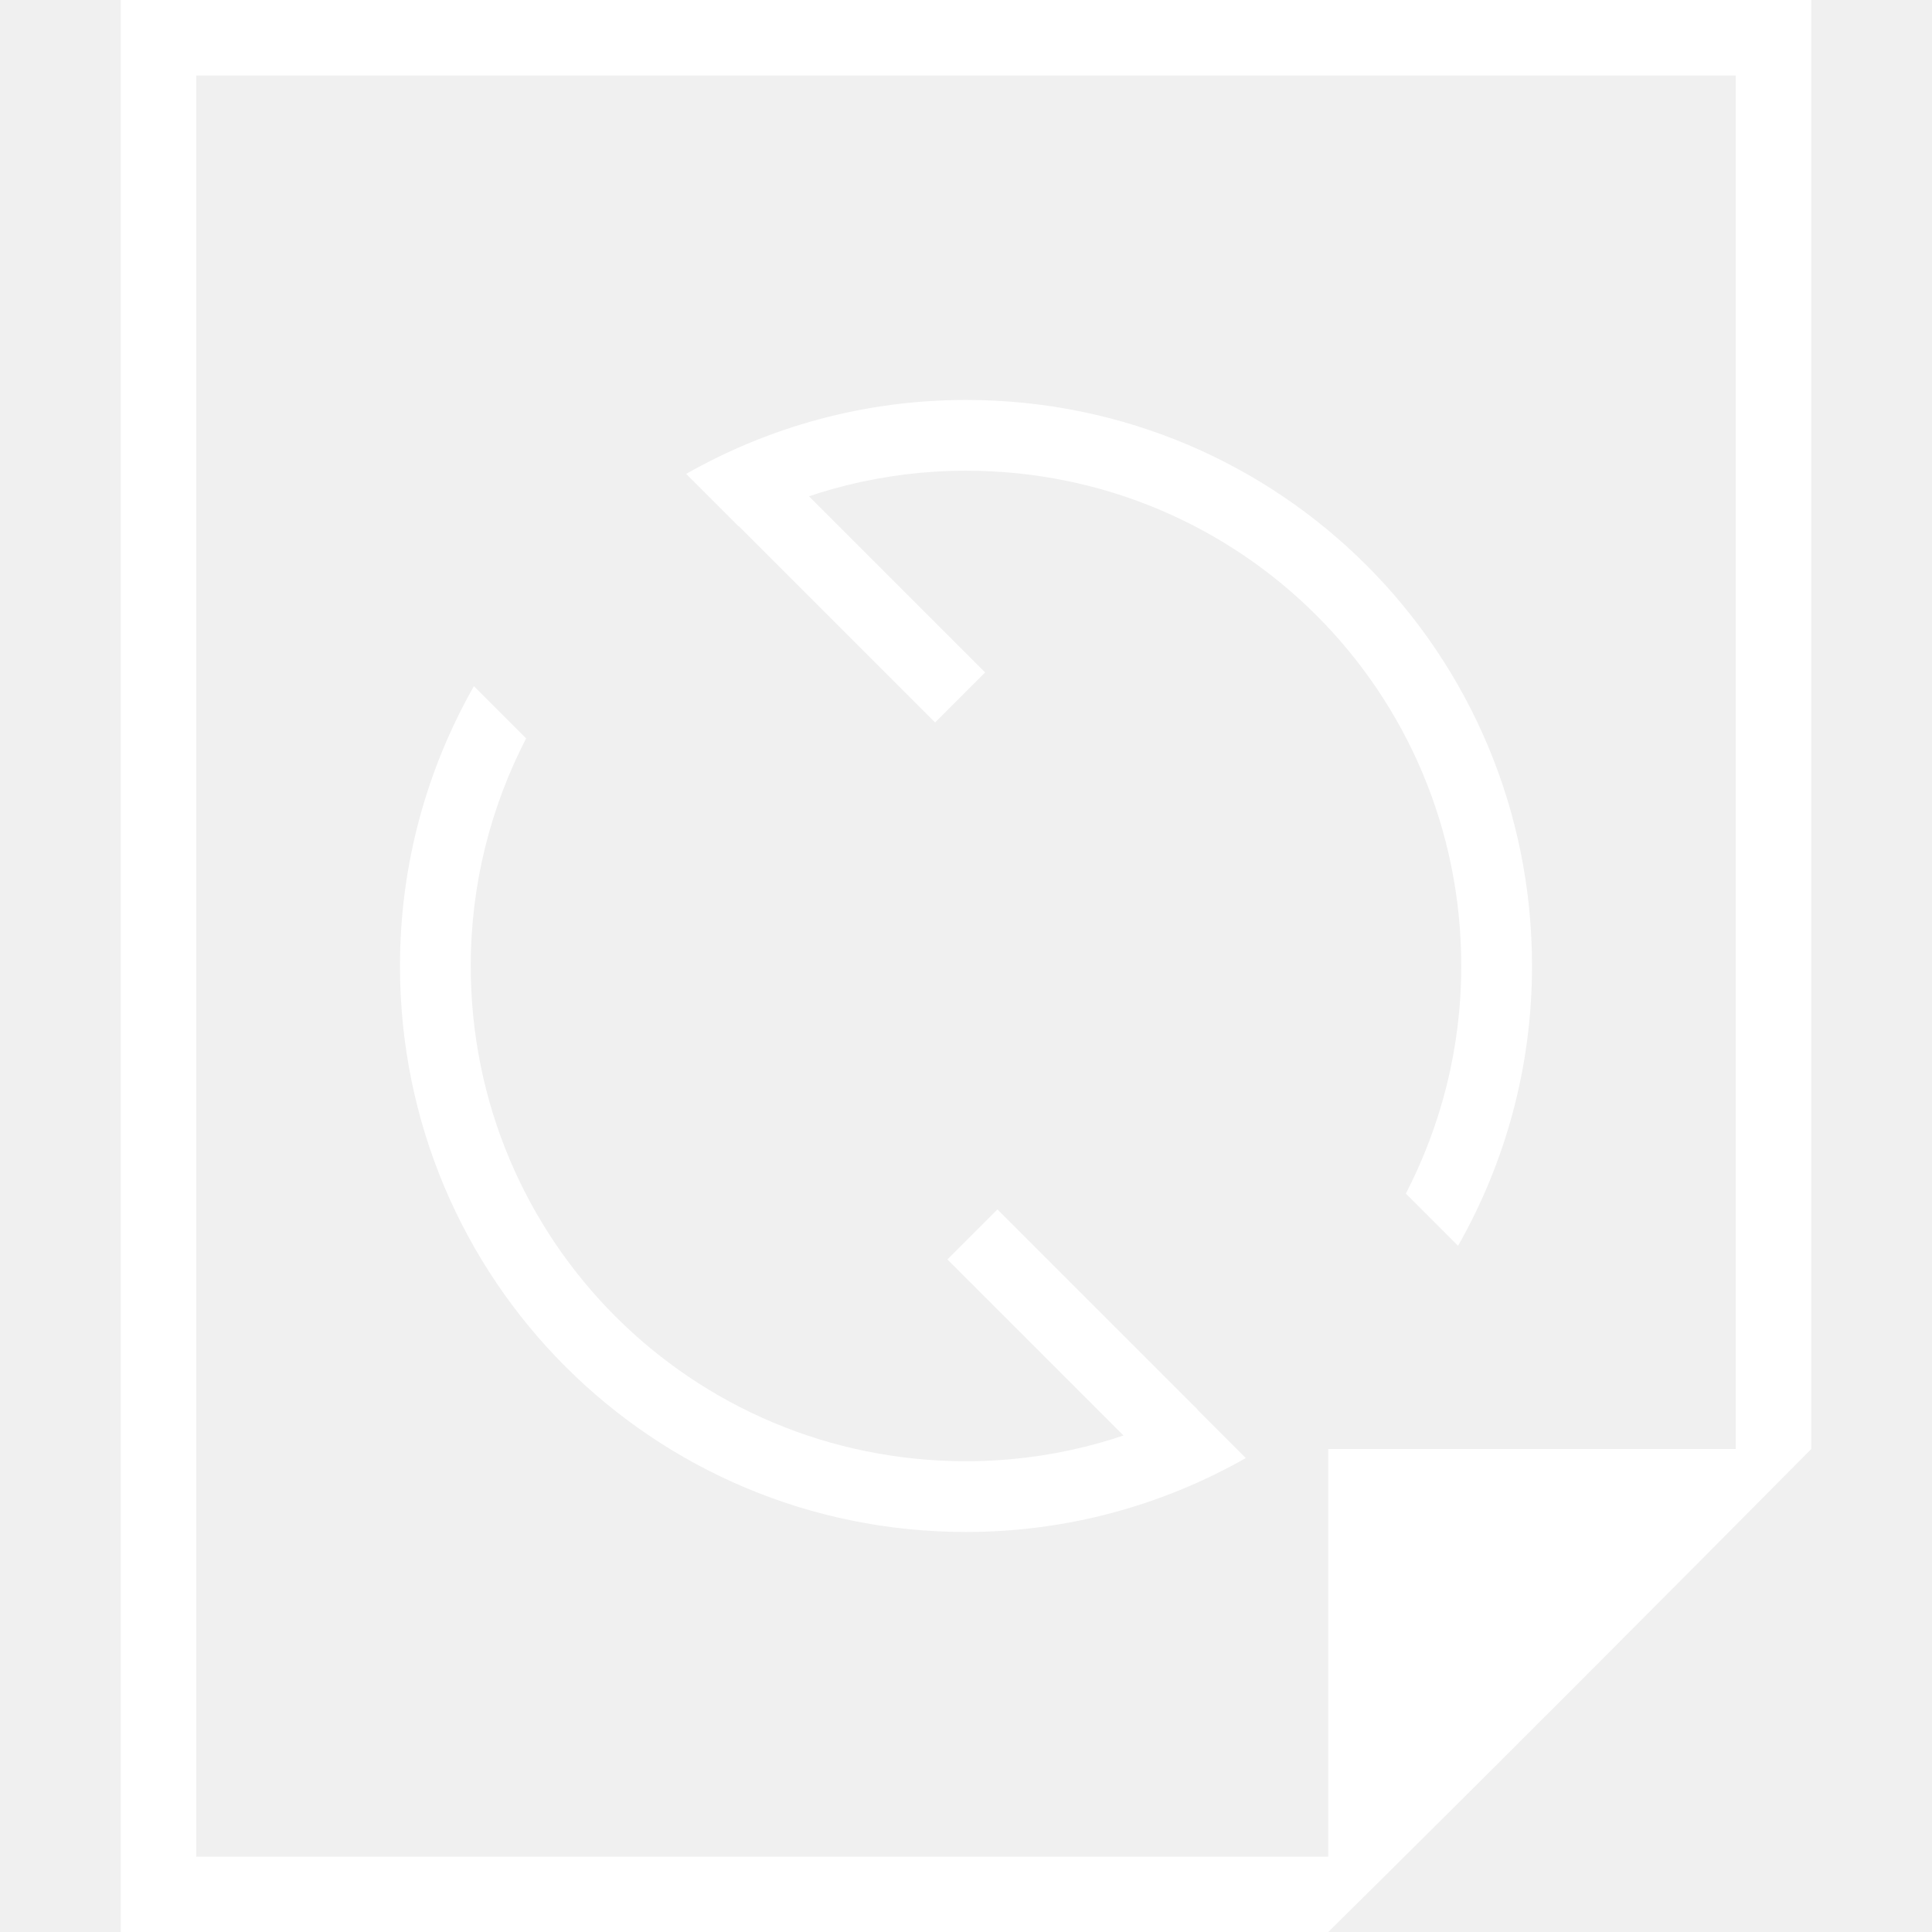
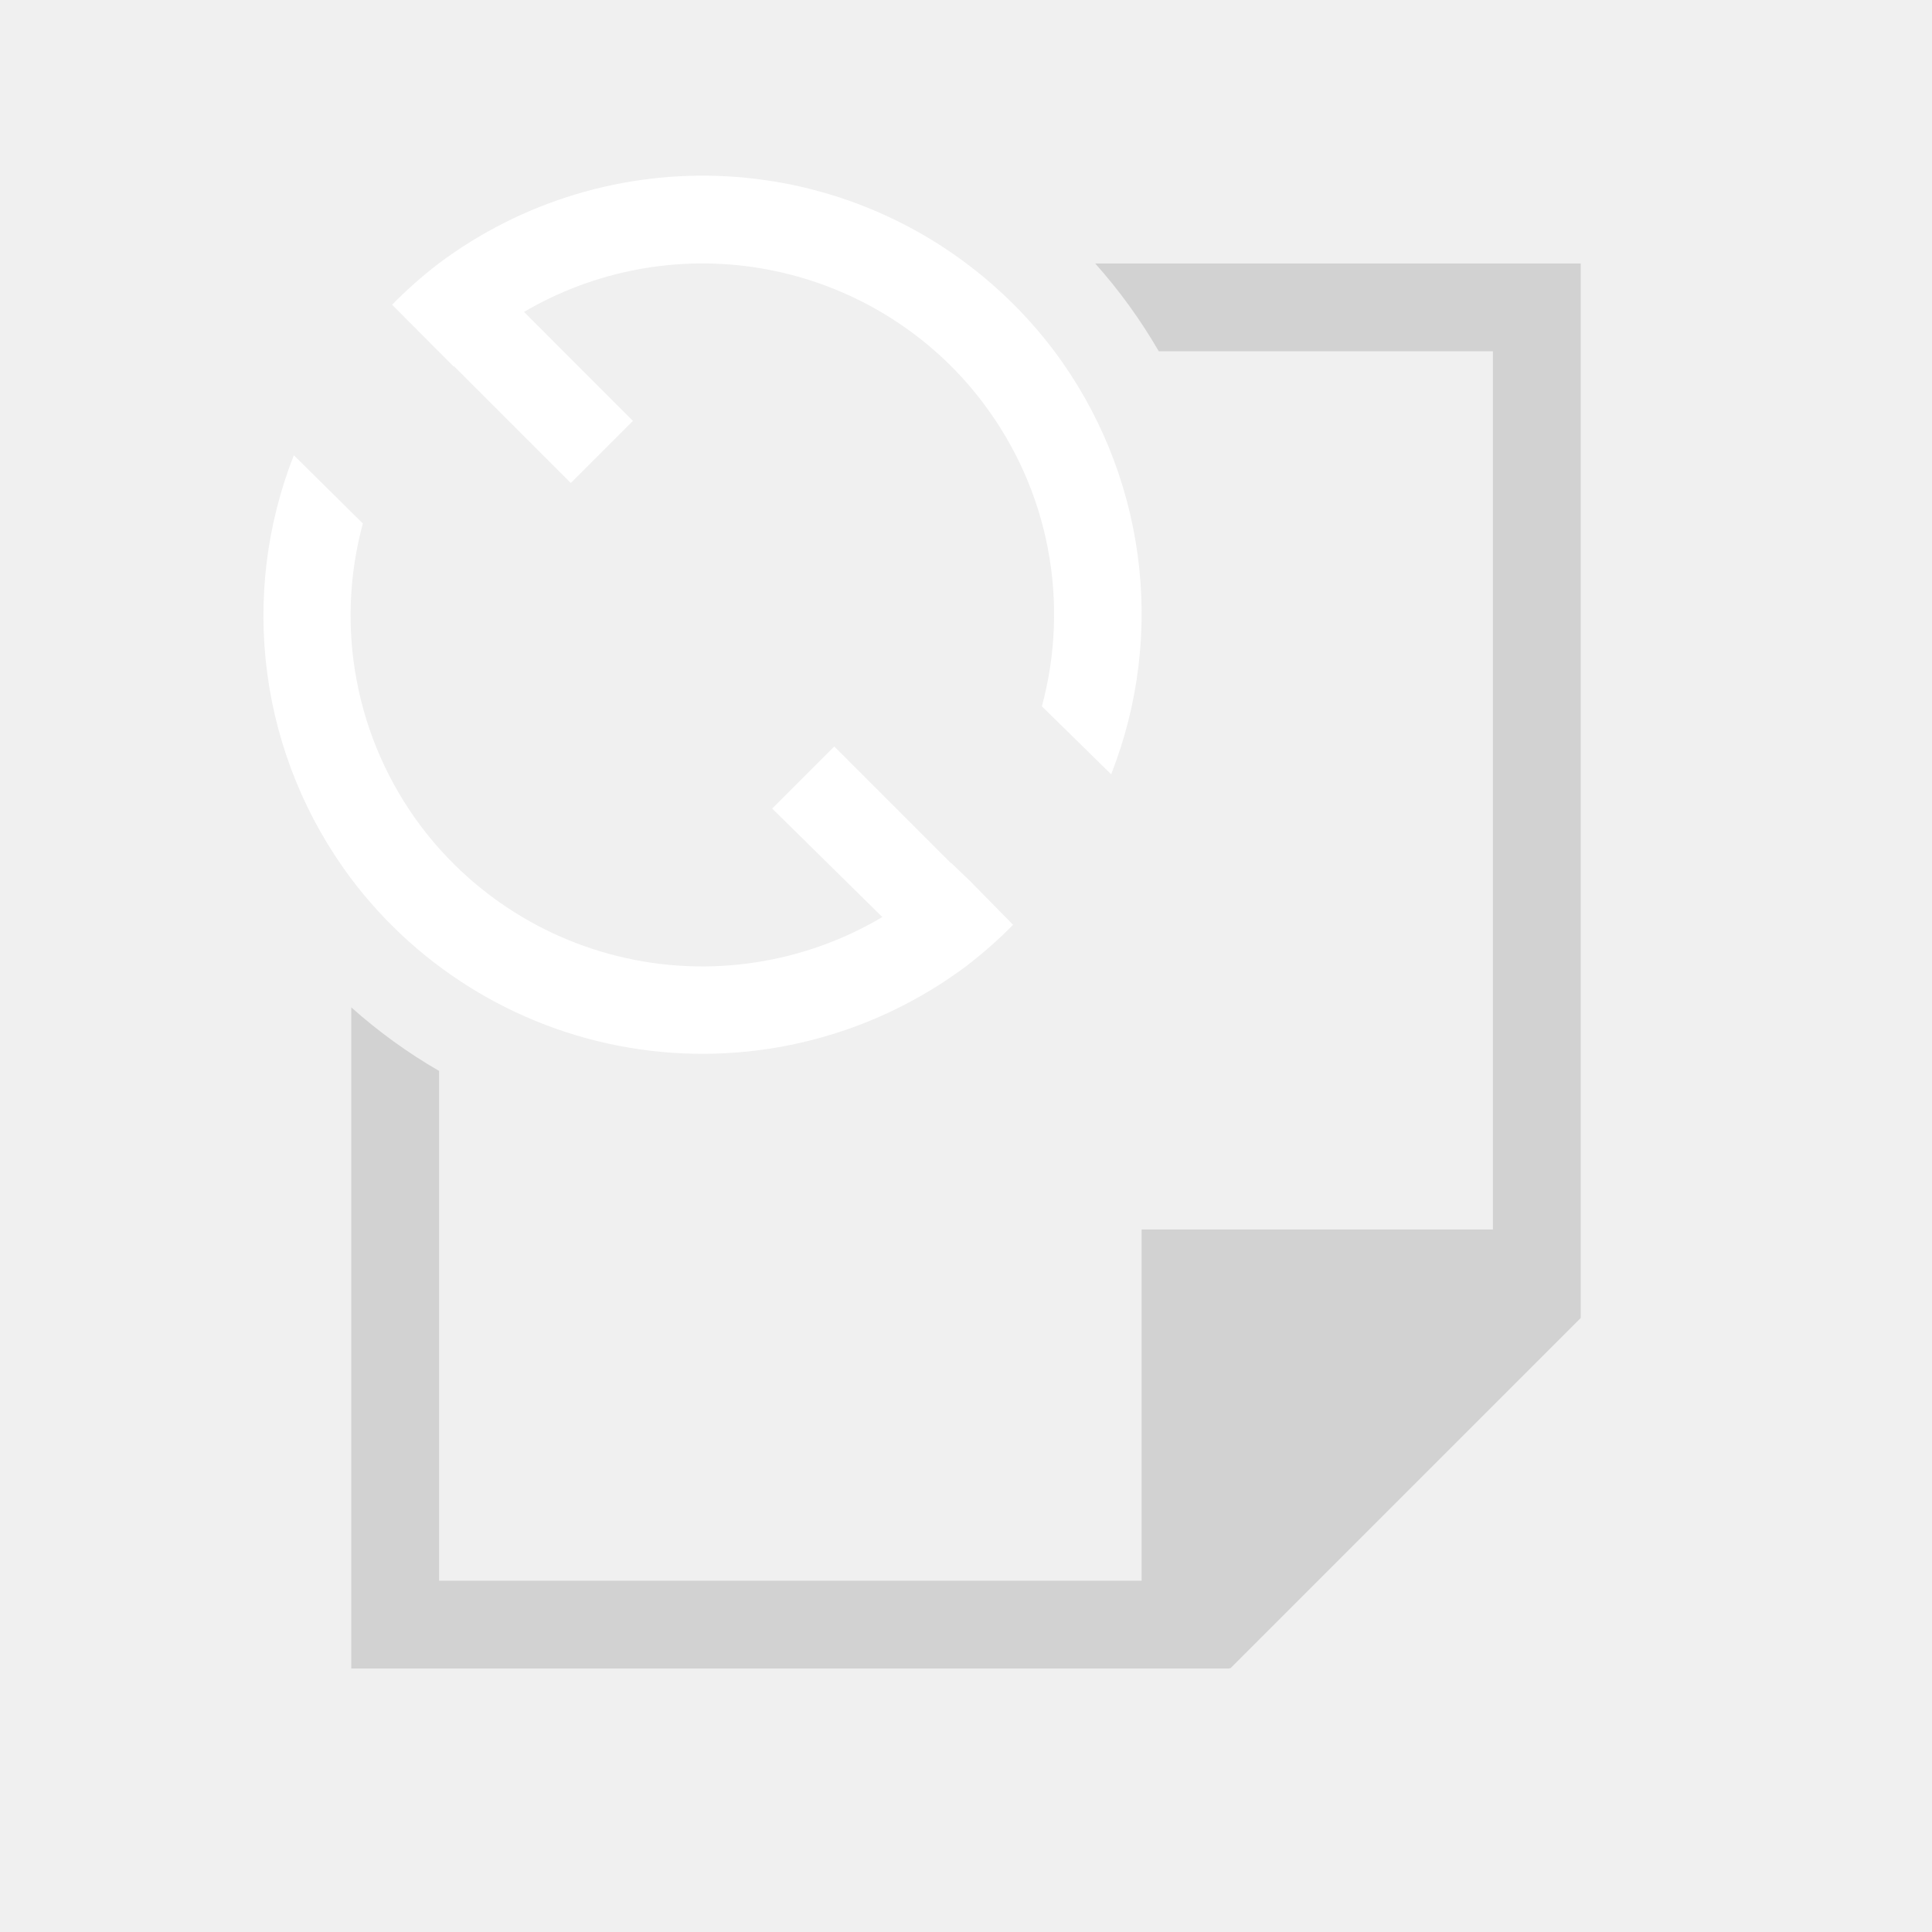
- <svg xmlns="http://www.w3.org/2000/svg" height="512px" width="512px" xml:space="preserve" style="enable-background:new 0 0 41.999 41.999;" viewBox="0 0 41.999 41.999" y="0px" x="0px" id="Capa_1" version="1.1">
-   <defs id="defs37" />
-   <g id="g4" />
-   <g id="g6" />
-   <g id="g8" />
-   <g id="g10" />
-   <g id="g12" />
-   <g id="g14" />
-   <g id="g16" />
-   <g id="g18" />
-   <g id="g20" />
-   <g id="g22" />
-   <g id="g24" />
-   <g id="g26" />
-   <g id="g28" />
-   <g id="g30" />
-   <g id="g32" />
-   <g style="stroke:none;fill:#ffffff;fill-opacity:1" id="layer1" transform="matrix(2.624938,0,0,2.624938,-7.874812,-2712.511)">
-     <path style="fill:#ffffff;fill-opacity:1;stroke:none" d="m 4,3 v 16 h 1 8 1 c 1.375,-1.358 2.779,-2.768 4,-4 V 13.594 3 H 17 5 Z m 0.625,0.625 h 12.75 V 14 15 H 14 v 1.188 2.188 H 13 4.625 Z" transform="translate(0,1030.362)" id="rect4139" />
-   </g>
-   <g style="fill:#ffffff;fill-opacity:1;stroke:none" id="layer1-7" transform="matrix(1.538049,0,0,1.538049,4.080958,-1580.667)">
-     <path style="fill:#ffffff;fill-opacity:1;stroke:none" d="m 11,1049.362 c -4.432,0 -8,-3.568 -8,-8 0,-1.442 0.383,-2.789 1.045,-3.955 l 0.738,0.738 C 4.286,1039.108 4,1040.2 4,1041.362 c 0,3.878 3.122,7 7,7 1.163,0 2.254,-0.286 3.217,-0.783 l 0.738,0.738 c -1.166,0.662 -2.513,1.045 -3.955,1.045 z m 6.955,-4.045 -0.738,-0.738 C 17.714,1043.616 18,1042.525 18,1041.362 c 0,-3.878 -3.122,-7 -7,-7 -1.163,0 -2.254,0.286 -3.217,0.783 l -0.738,-0.738 c 1.166,-0.662 2.513,-1.045 3.955,-1.045 4.432,0 8,3.568 8,8 0,1.442 -0.383,2.789 -1.045,3.955 z" id="rect4085" />
-     <rect style="color:#000000;text-decoration:none;text-decoration-line:none;text-decoration-style:solid;text-decoration-color:#000000;clip-rule:nonzero;display:inline;overflow:visible;visibility:visible;opacity:1;isolation:auto;mix-blend-mode:normal;color-interpolation:sRGB;color-interpolation-filters:linearRGB;solid-color:#000000;solid-opacity:1;fill:#ffffff;fill-opacity:1;fill-rule:nonzero;stroke:none;stroke-width:1;stroke-linecap:butt;stroke-linejoin:miter;stroke-miterlimit:4;stroke-dasharray:none;stroke-dashoffset:0;stroke-opacity:1;color-rendering:auto;image-rendering:auto;shape-rendering:auto;text-rendering:auto;enable-background:accumulate" id="rect4336" width="1" height="4" x="-726.451" y="737.39" transform="rotate(-45)" />
-     <rect style="color:#000000;text-decoration:none;text-decoration-line:none;text-decoration-style:solid;text-decoration-color:#000000;clip-rule:nonzero;display:inline;overflow:visible;visibility:visible;opacity:1;isolation:auto;mix-blend-mode:normal;color-interpolation:sRGB;color-interpolation-filters:linearRGB;solid-color:#000000;solid-opacity:1;fill:#ffffff;fill-opacity:1;fill-rule:nonzero;stroke:none;stroke-width:1;stroke-linecap:butt;stroke-linejoin:miter;stroke-miterlimit:4;stroke-dasharray:none;stroke-dashoffset:0;stroke-opacity:1;color-rendering:auto;image-rendering:auto;shape-rendering:auto;text-rendering:auto;enable-background:accumulate" id="rect4336-5" width="1" height="4" x="-731.695" y="746.88" transform="rotate(-45)" />
-   </g>
-   <g transform="translate(-1.51599,11.6235)" id="g1153">
-     <g id="g1100" />
-     <g id="g1102" />
-     <g id="g1104" />
-     <g id="g1106" />
-     <g id="g1108" />
-     <g id="g1110" />
-     <g id="g1112" />
-     <g id="g1114" />
-     <g id="g1116" />
-     <g id="g1118" />
-     <g id="g1120" />
-     <g id="g1122" />
-     <g id="g1124" />
-     <g id="g1126" />
-     <g id="g1128" />
-   </g>
+ <svg xmlns="http://www.w3.org/2000/svg" width="22" height="22" viewBox="0 0 22 22" fill="none">
+   <path d="M18 3V15.008L14.008 19L14 18.99V19H4V11.471C4.307 11.745 4.642 11.988 5 12.195V18H13V14H17V4H13.195C12.988 3.642 12.745 3.307 12.471 3H18Z" fill="#D2D2D2" />
+   <path d="M11.436 3.363C10.578 2.554 9.461 2.074 8.282 2.008C7.104 1.942 5.94 2.293 4.996 3C4.808 3.144 4.63 3.301 4.465 3.47L5.166 4.174C5.299 4.04 5.441 3.915 5.592 3.801C6.348 3.235 7.281 2.953 8.225 3.006C9.169 3.06 10.063 3.444 10.751 4.092C10.916 4.248 11.067 4.417 11.203 4.599C11.568 5.085 11.818 5.648 11.932 6.245C12.046 6.842 12.023 7.457 11.864 8.043L12.653 8.817C12.965 8.024 13.069 7.165 12.955 6.321C12.841 5.478 12.514 4.677 12.003 3.995C11.832 3.769 11.643 3.557 11.436 3.363ZM10.831 9.827C10.699 9.96 10.558 10.085 10.409 10.198L10.399 10.208C9.548 10.843 8.478 11.115 7.426 10.964C6.374 10.813 5.425 10.251 4.788 9.402C4.425 8.916 4.176 8.353 4.063 7.757C3.949 7.161 3.973 6.547 4.132 5.961L3.346 5.184C3.035 5.975 2.931 6.832 3.044 7.674C3.157 8.516 3.484 9.316 3.992 9.997C4.788 11.058 5.972 11.76 7.286 11.949C8.6 12.138 9.935 11.798 10.998 11.005L11.011 10.995C11.196 10.853 11.372 10.698 11.536 10.531L11.042 10.028L10.831 9.827Z" fill="white" />
+   <path d="M5.915 3.5H4.5L6.5 5.5L7.207 4.793L5.915 3.5Z" fill-rule="evenodd" clip-rule="evenodd" fill="white" />
+   <path d="M9.5 8.5L8.793 9.207L10.207 10.6L11.5 10.5L9.5 8.5Z" fill-rule="evenodd" clip-rule="evenodd" fill="white" />
</svg>
